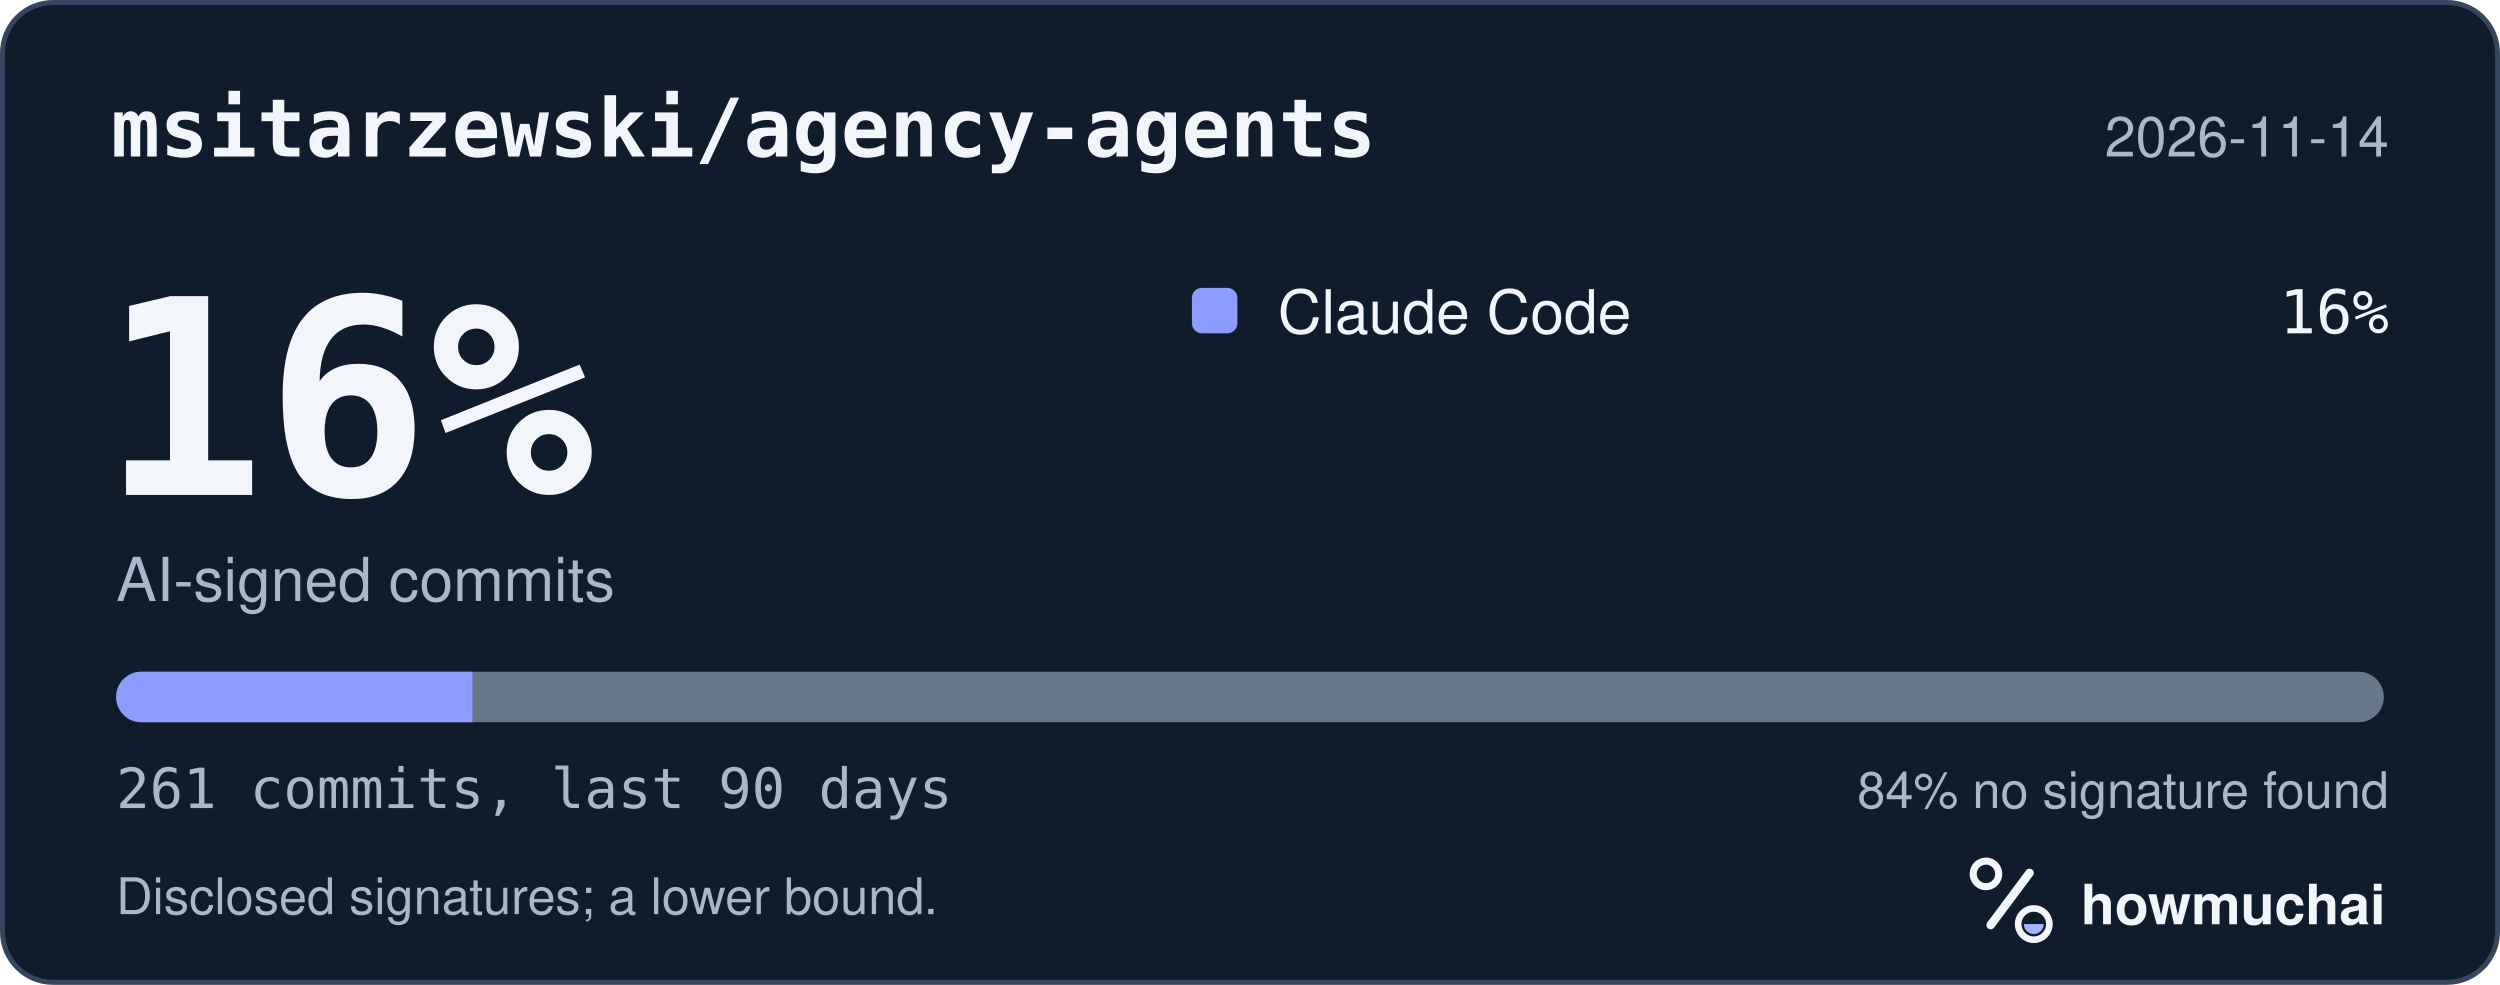
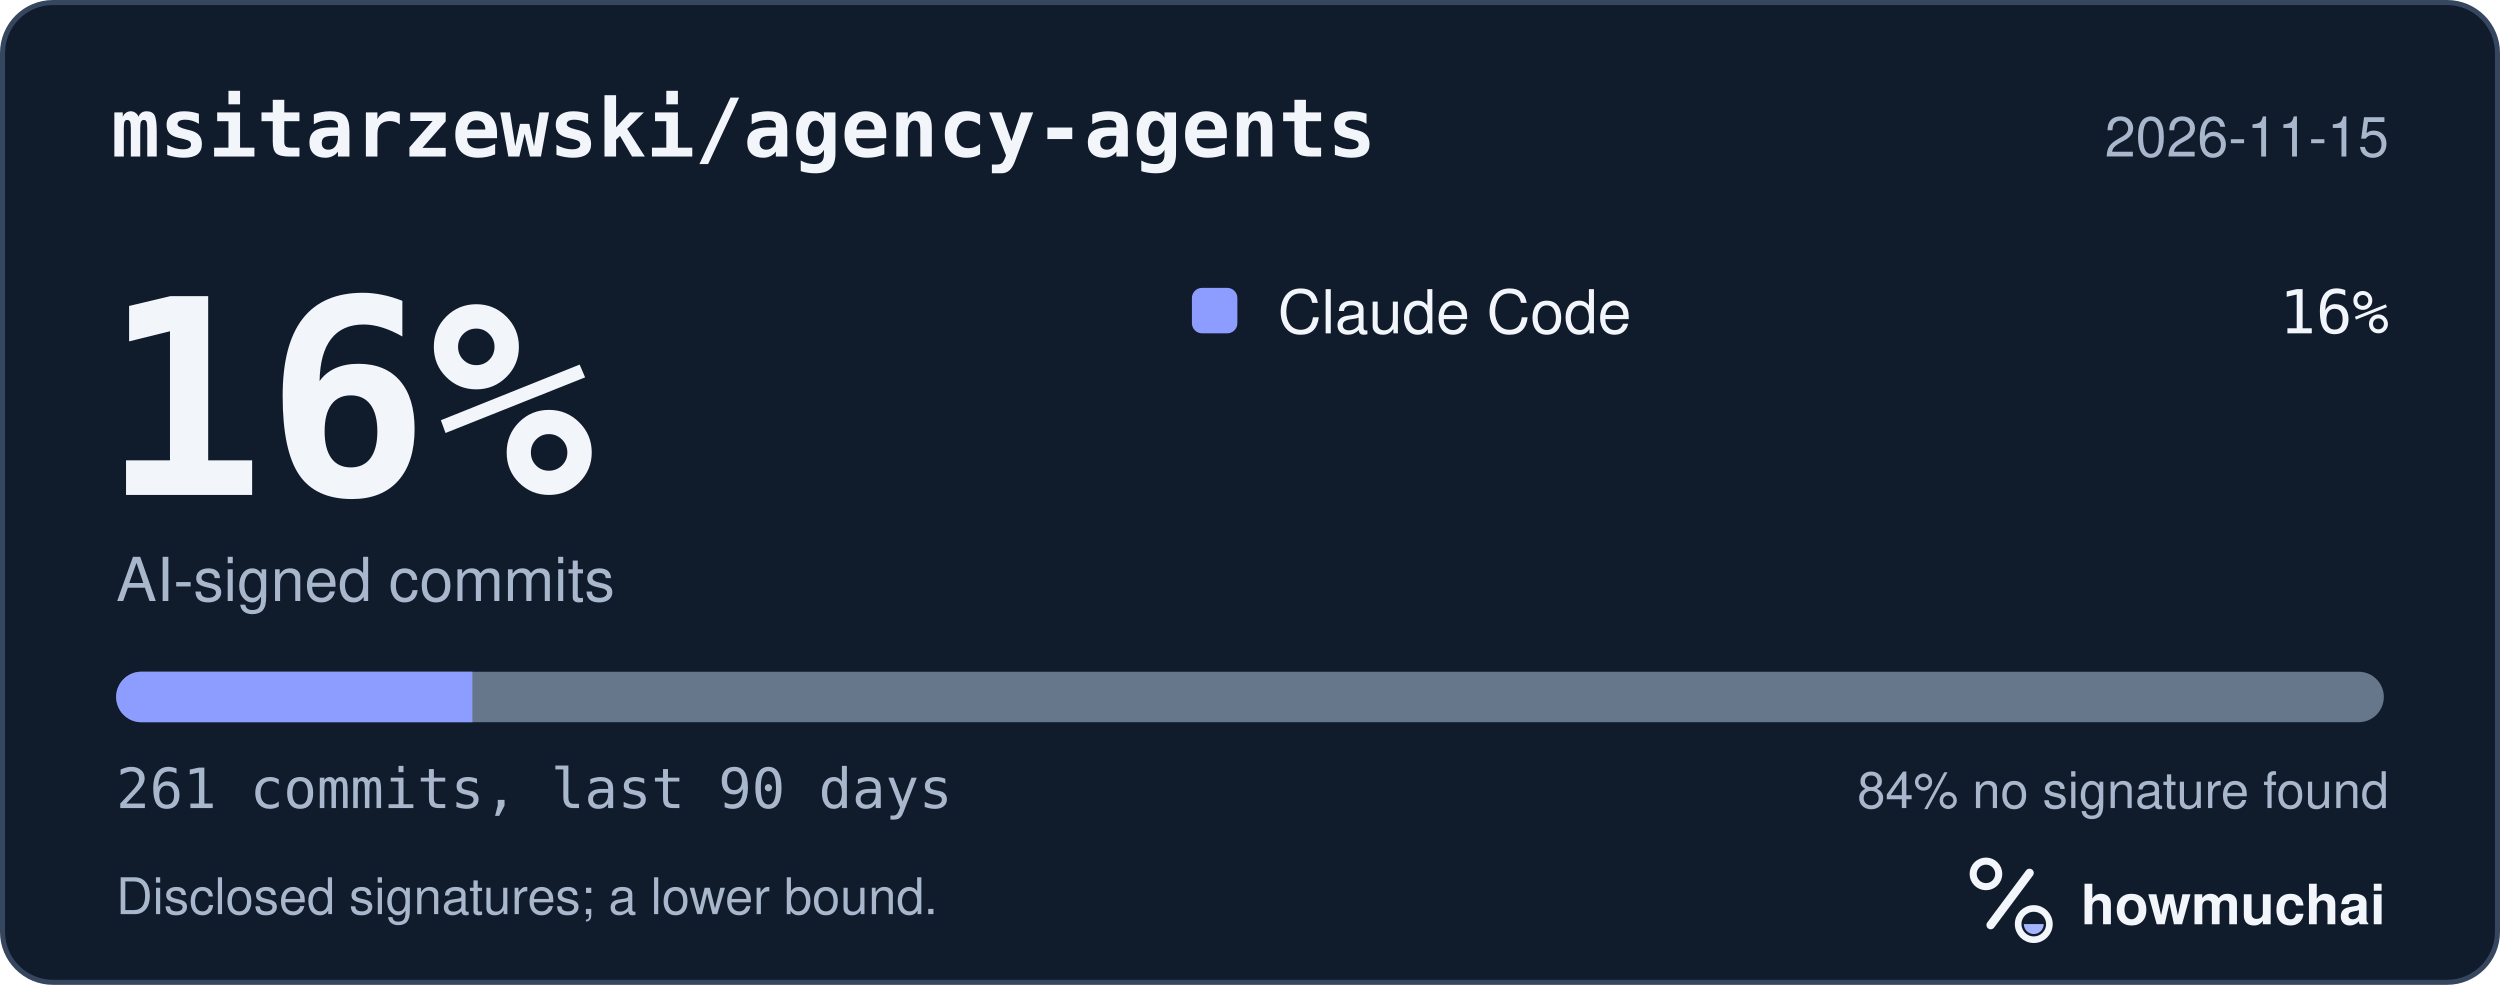
<svg xmlns="http://www.w3.org/2000/svg" width="495" height="195" viewBox="0 0 495 195" role="img" aria-labelledby="hm-t hm-d">
  <rect x="0.5" y="0.5" width="494" height="194" rx="10" fill="#101B2C" stroke="#35465E" />
  <text x="22" y="31" fill="#F2F5FA" font-family="ui-monospace, SF Mono, Menlo, Consolas, IBM Plex Mono, monospace" font-size="16" font-weight="600">msitarzewski/agency-agents</text>
-   <text x="473" y="31" fill="#A8B7CC" font-family="-apple-system, BlinkMacSystemFont, Segoe UI, Helvetica, Arial, Fira Sans, sans-serif" font-size="11" text-anchor="end">2026-11-14</text>
+   <text x="473" y="31" fill="#A8B7CC" font-family="-apple-system, BlinkMacSystemFont, Segoe UI, Helvetica, Arial, Fira Sans, sans-serif" font-size="11" text-anchor="end">2026-11-15</text>
  <text x="20" y="98" fill="#F2F5FA" font-family="ui-monospace, SF Mono, Menlo, Consolas, IBM Plex Mono, monospace" font-size="54" font-weight="700">16%</text>
  <text x="23" y="119" fill="#A8B7CC" font-family="-apple-system, BlinkMacSystemFont, Segoe UI, Helvetica, Arial, Fira Sans, sans-serif" font-size="12">AI-signed commits</text>
  <rect x="236" y="57" width="9" height="9" rx="2" fill="#8D9DFF" />
  <text x="253" y="66" fill="#F2F5FA" font-family="-apple-system, BlinkMacSystemFont, Segoe UI, Helvetica, Arial, Fira Sans, sans-serif" font-size="12">Claude Code</text>
  <text x="473" y="66" fill="#F2F5FA" font-family="ui-monospace, SF Mono, Menlo, Consolas, IBM Plex Mono, monospace" font-size="12" text-anchor="end">16%</text>
  <defs>
    <clipPath id="hm-bar">
      <rect x="23" y="133" width="449" height="10" rx="5" />
    </clipPath>
  </defs>
  <rect x="23" y="133" width="449" height="10" rx="5" fill="#66768B" />
  <g clip-path="url(#hm-bar)">
    <rect x="23.00" y="133" width="70.53" height="10" fill="#8D9DFF" />
  </g>
  <text x="23" y="160" fill="#A8B7CC" font-family="ui-monospace, SF Mono, Menlo, Consolas, IBM Plex Mono, monospace" font-size="11">261 commits, last 90 days</text>
  <text x="473" y="160" fill="#A8B7CC" font-family="-apple-system, BlinkMacSystemFont, Segoe UI, Helvetica, Arial, Fira Sans, sans-serif" font-size="10" text-anchor="end">84% no signature found</text>
  <text x="23" y="181" fill="#A8B7CC" font-family="-apple-system, BlinkMacSystemFont, Segoe UI, Helvetica, Arial, Fira Sans, sans-serif" font-size="10">Disclosed signatures; a lower bound.</text>
  <g transform="translate(386 166) scale(0.046875)">
    <circle cx="154" cy="150" r="54" fill="none" stroke="#F2F5FA" stroke-width="30" />
    <path d="M174 366 338 146" fill="none" stroke="#F2F5FA" stroke-width="36" stroke-linecap="round" />
    <circle cx="356" cy="362" r="66" fill="none" stroke="#F2F5FA" stroke-width="28" />
    <path d="M314 362a42 42 0 0 0 84 0Z" fill="#A4B5FF" />
  </g>
  <text x="412" y="183" fill="#F2F5FA" font-family="-apple-system, BlinkMacSystemFont, Segoe UI, Helvetica, Arial, Fira Sans, sans-serif" font-size="11" font-weight="650">howmuchai</text>
</svg>
